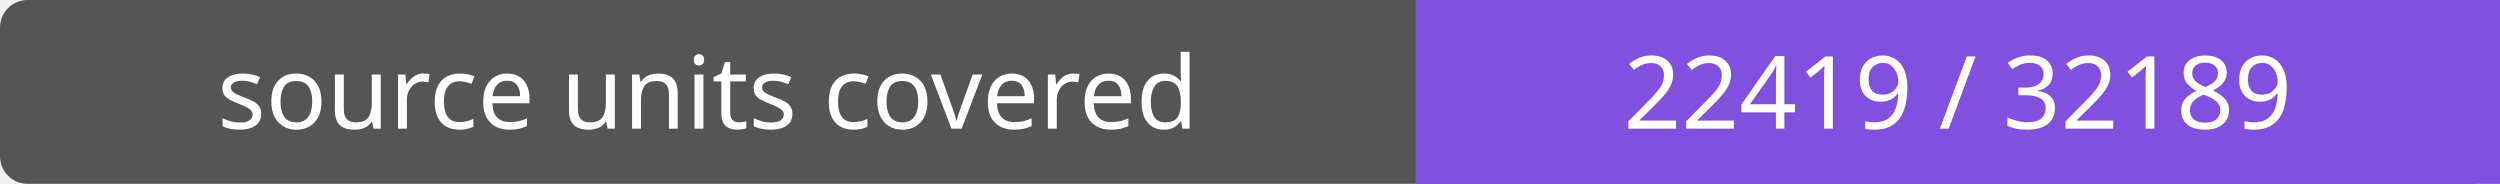
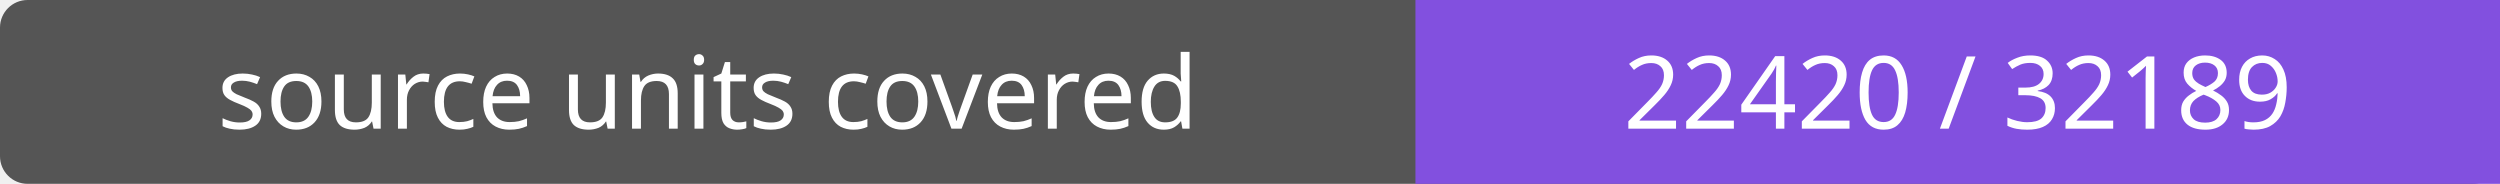
- <svg xmlns="http://www.w3.org/2000/svg" width="272" height="20" role="img" aria-label="source units covered: 22419 / 32189">
+ <svg xmlns="http://www.w3.org/2000/svg" width="272" height="20" role="img" aria-label="source units covered: 22420 / 32189">
  <rect width="272" height="20" rx="3" fill="#555" />
  <path fill="#8250df" d="M154 0h118v20H154z" />
  <g fill="#fff" text-anchor="middle" font-family="Verdana,sans-serif" font-size="11">
    <text x="77.0" y="14">source units covered</text>
-     <text x="213.0" y="14">22419 / 32189</text>
+     <text x="213.0" y="14">22420 / 32189</text>
  </g>
</svg>
